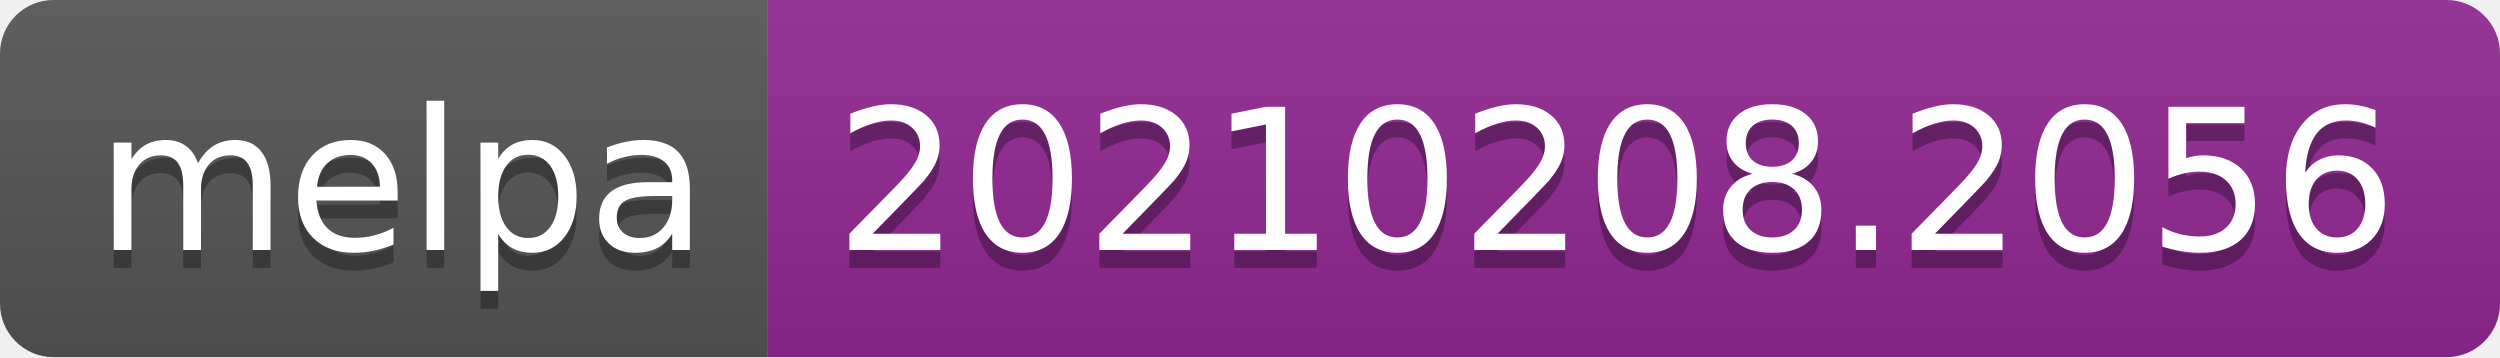
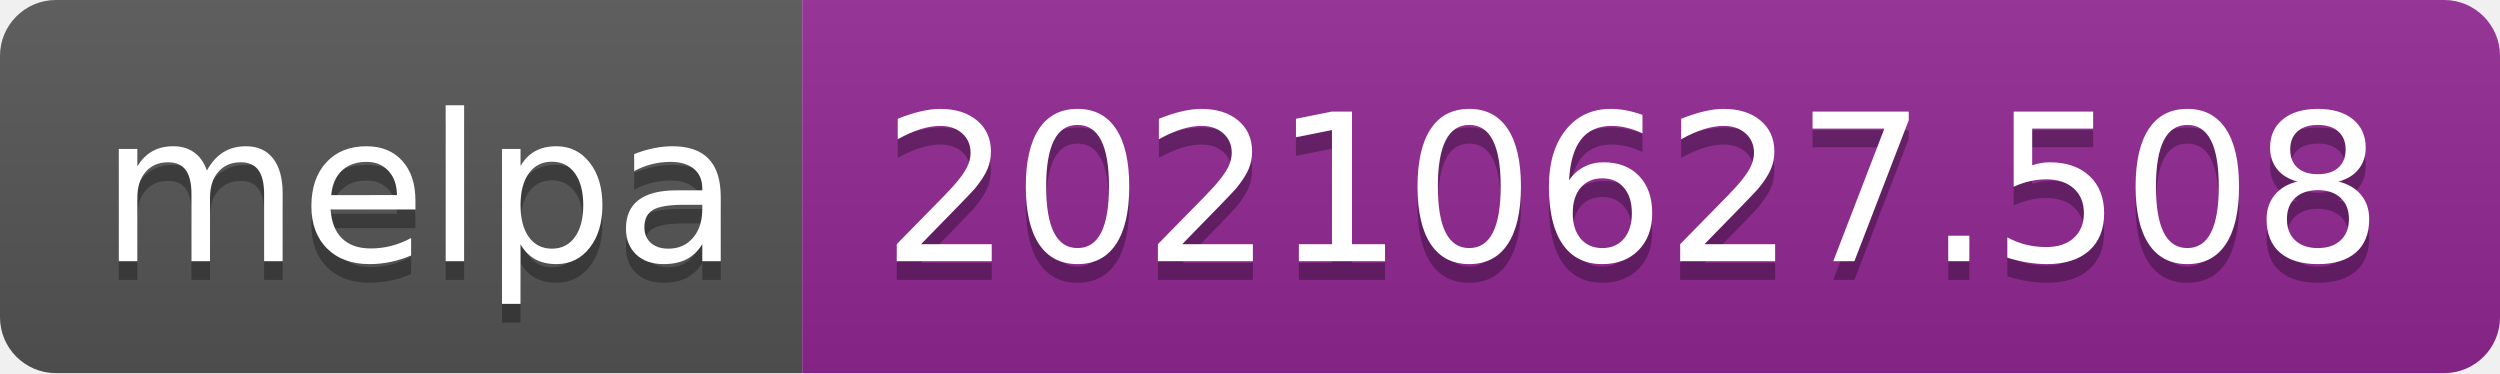
- <svg xmlns="http://www.w3.org/2000/svg" width="140" height="20" role="img" aria-label="melpa: 20210208.2056">
+ <svg xmlns="http://www.w3.org/2000/svg" width="134" height="20" role="img" aria-label="melpa: 20210627.508">
  <linearGradient id="s" x2="0" y2="100%">
    <stop offset="0" stop-color="#bbb" stop-opacity=".1" />
    <stop offset="1" stop-opacity=".1" />
  </linearGradient>
  <clipPath id="r">
-     <rect width="140" height="20" rx="3" fill="#fff" />
+     <rect width="134" height="20" rx="3" fill="#fff" />
  </clipPath>
  <g clip-path="url(#r)">
    <rect width="43" height="20" fill="#555" />
-     <rect x="43" width="97" height="20" fill="#922793" />
-     <rect width="140" height="20" fill="url(#s)" />
+     <rect x="43" width="91" height="20" fill="#922793" />
+     <rect width="134" height="20" fill="url(#s)" />
  </g>
  <g fill="#fff" text-anchor="middle" font-family="Verdana,Geneva,DejaVu Sans,sans-serif" text-rendering="geometricPrecision" font-size="110">
    <text aria-hidden="true" x="225" y="150" fill="#010101" fill-opacity=".3" transform="scale(.1)" textLength="330">melpa</text>
    <text x="225" y="140" transform="scale(.1)" fill="#fff" textLength="330">melpa</text>
-     <text aria-hidden="true" x="905" y="150" fill="#010101" fill-opacity=".3" transform="scale(.1)" textLength="870">20210208.2056</text>
-     <text x="905" y="140" transform="scale(.1)" fill="#fff" textLength="870">20210208.2056</text>
+     <text aria-hidden="true" x="875" y="150" fill="#010101" fill-opacity=".3" transform="scale(.1)" textLength="810">20210627.508</text>
+     <text x="875" y="140" transform="scale(.1)" fill="#fff" textLength="810">20210627.508</text>
  </g>
</svg>
